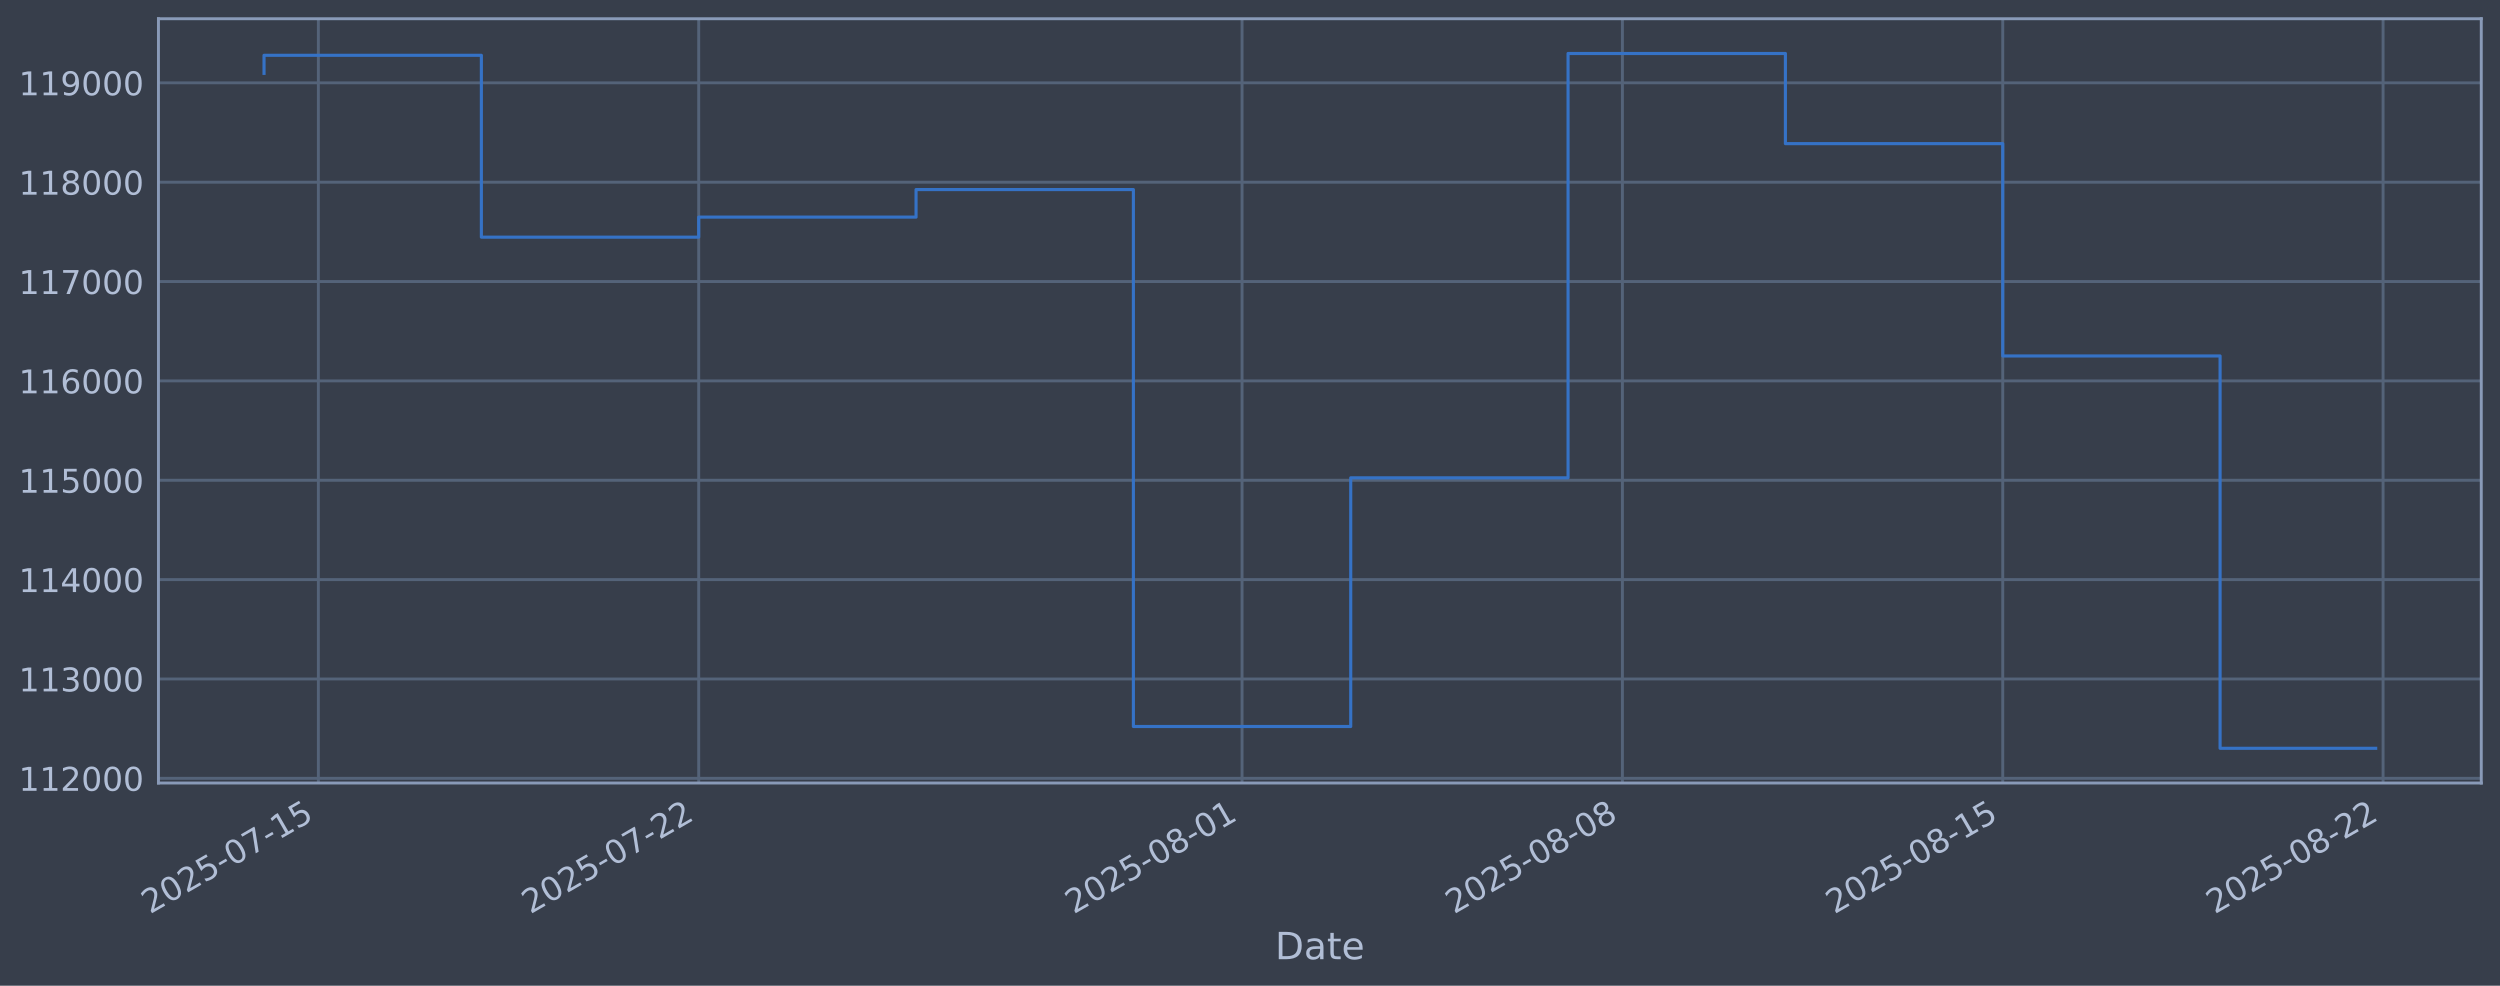
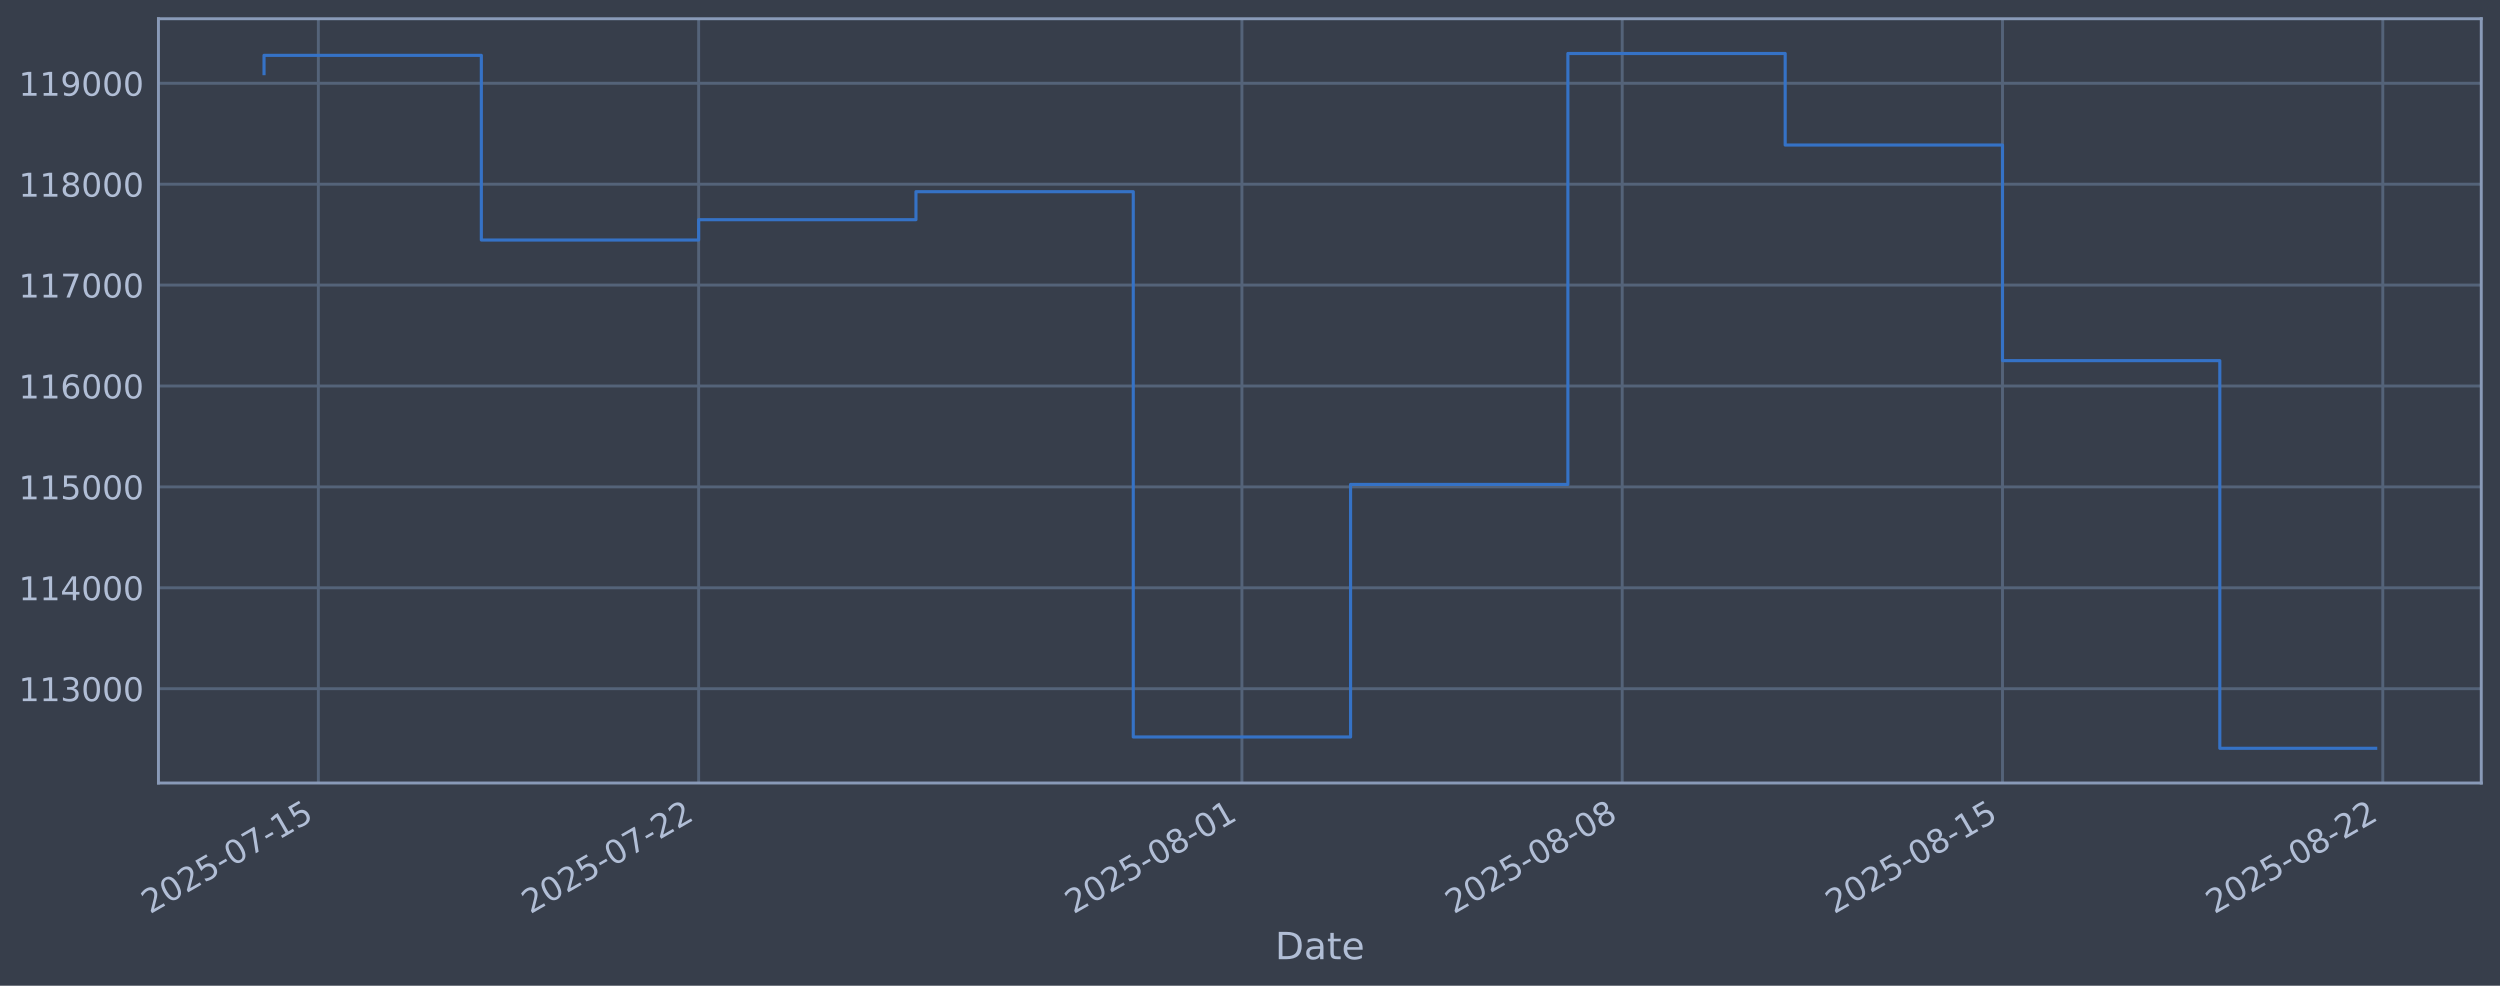
<svg xmlns="http://www.w3.org/2000/svg" xmlns:xlink="http://www.w3.org/1999/xlink" width="960.9pt" height="378.87pt" viewBox="0 0 960.9 378.87" version="1.1">
  <defs>
    <style type="text/css">*{stroke-linejoin: round; stroke-linecap: butt}</style>
  </defs>
  <g id="figure_1">
    <g id="patch_1">
      <path d="M 0 378.87  L 960.9 378.87  L 960.9 0  L 0 0  z " style="fill: #373e4b" />
    </g>
    <g id="axes_1">
      <g id="patch_2">
        <path d="M 60.901 300.96  L 953.701 300.96  L 953.701 7.2  L 60.901 7.2  z " style="fill: #373e4b" />
      </g>
      <g id="matplotlib.axis_1">
        <g id="xtick_1">
          <g id="line2d_1">
-             <path d="M 122.366 300.96  L 122.366 7.2  " clip-path="url(#p8a5f7d4724)" style="fill: none; stroke: #546379; stroke-width: 1.12; stroke-linecap: square" />
+             <path d="M 122.363 300.96  L 122.363 7.2  " clip-path="url(#p377b19d3ad)" style="fill: none; stroke: #546379; stroke-width: 1.12; stroke-linecap: square" />
          </g>
          <g id="line2d_2" />
          <g id="text_1">
-             <g style="fill: #b1bed6" transform="translate(57.64094 351.4642) rotate(-30) scale(0.126 -0.126)">
+             <g style="fill: #b1bed6" transform="translate(57.63798 351.4642) rotate(-30) scale(0.126 -0.126)">
              <defs>
                <path id="DejaVuSans-32" d="M 1228 531  L 3431 531  L 3431 0  L 469 0  L 469 531  Q 828 903 1448 1529  Q 2069 2156 2228 2338  Q 2531 2678 2651 2914  Q 2772 3150 2772 3378  Q 2772 3750 2511 3984  Q 2250 4219 1831 4219  Q 1534 4219 1204 4116  Q 875 4013 500 3803  L 500 4441  Q 881 4594 1212 4672  Q 1544 4750 1819 4750  Q 2544 4750 2975 4387  Q 3406 4025 3406 3419  Q 3406 3131 3298 2873  Q 3191 2616 2906 2266  Q 2828 2175 2409 1742  Q 1991 1309 1228 531  z " transform="scale(0.015625)" />
                <path id="DejaVuSans-30" d="M 2034 4250  Q 1547 4250 1301 3770  Q 1056 3291 1056 2328  Q 1056 1369 1301 889  Q 1547 409 2034 409  Q 2525 409 2770 889  Q 3016 1369 3016 2328  Q 3016 3291 2770 3770  Q 2525 4250 2034 4250  z M 2034 4750  Q 2819 4750 3233 4129  Q 3647 3509 3647 2328  Q 3647 1150 3233 529  Q 2819 -91 2034 -91  Q 1250 -91 836 529  Q 422 1150 422 2328  Q 422 3509 836 4129  Q 1250 4750 2034 4750  z " transform="scale(0.015625)" />
                <path id="DejaVuSans-35" d="M 691 4666  L 3169 4666  L 3169 4134  L 1269 4134  L 1269 2991  Q 1406 3038 1543 3061  Q 1681 3084 1819 3084  Q 2600 3084 3056 2656  Q 3513 2228 3513 1497  Q 3513 744 3044 326  Q 2575 -91 1722 -91  Q 1428 -91 1123 -41  Q 819 9 494 109  L 494 744  Q 775 591 1075 516  Q 1375 441 1709 441  Q 2250 441 2565 725  Q 2881 1009 2881 1497  Q 2881 1984 2565 2268  Q 2250 2553 1709 2553  Q 1456 2553 1204 2497  Q 953 2441 691 2322  L 691 4666  z " transform="scale(0.015625)" />
                <path id="DejaVuSans-2d" d="M 313 2009  L 1997 2009  L 1997 1497  L 313 1497  L 313 2009  z " transform="scale(0.015625)" />
                <path id="DejaVuSans-37" d="M 525 4666  L 3525 4666  L 3525 4397  L 1831 0  L 1172 0  L 2766 4134  L 525 4134  L 525 4666  z " transform="scale(0.015625)" />
                <path id="DejaVuSans-31" d="M 794 531  L 1825 531  L 1825 4091  L 703 3866  L 703 4441  L 1819 4666  L 2450 4666  L 2450 531  L 3481 531  L 3481 0  L 794 0  L 794 531  z " transform="scale(0.015625)" />
              </defs>
              <use xlink:href="#DejaVuSans-32" />
              <use xlink:href="#DejaVuSans-30" transform="translate(63.62305 0)" />
              <use xlink:href="#DejaVuSans-32" transform="translate(127.2461 0)" />
              <use xlink:href="#DejaVuSans-35" transform="translate(190.8691 0)" />
              <use xlink:href="#DejaVuSans-2d" transform="translate(254.4922 0)" />
              <use xlink:href="#DejaVuSans-30" transform="translate(290.5762 0)" />
              <use xlink:href="#DejaVuSans-37" transform="translate(354.1992 0)" />
              <use xlink:href="#DejaVuSans-2d" transform="translate(417.8223 0)" />
              <use xlink:href="#DejaVuSans-31" transform="translate(453.9062 0)" />
              <use xlink:href="#DejaVuSans-35" transform="translate(517.5293 0)" />
            </g>
          </g>
        </g>
        <g id="xtick_2">
          <g id="line2d_3">
-             <path d="M 268.555 300.96  L 268.555 7.2  " clip-path="url(#p8a5f7d4724)" style="fill: none; stroke: #546379; stroke-width: 1.12; stroke-linecap: square" />
+             <path d="M 268.532 300.96  L 268.532 7.2  " clip-path="url(#p377b19d3ad)" style="fill: none; stroke: #546379; stroke-width: 1.12; stroke-linecap: square" />
          </g>
          <g id="line2d_4" />
          <g id="text_2">
-             <g style="fill: #b1bed6" transform="translate(203.8298 351.4642) rotate(-30) scale(0.126 -0.126)">
+             <g style="fill: #b1bed6" transform="translate(203.8062 351.4642) rotate(-30) scale(0.126 -0.126)">
              <use xlink:href="#DejaVuSans-32" />
              <use xlink:href="#DejaVuSans-30" transform="translate(63.62305 0)" />
              <use xlink:href="#DejaVuSans-32" transform="translate(127.2461 0)" />
              <use xlink:href="#DejaVuSans-35" transform="translate(190.8691 0)" />
              <use xlink:href="#DejaVuSans-2d" transform="translate(254.4922 0)" />
              <use xlink:href="#DejaVuSans-30" transform="translate(290.5762 0)" />
              <use xlink:href="#DejaVuSans-37" transform="translate(354.1992 0)" />
              <use xlink:href="#DejaVuSans-2d" transform="translate(417.8223 0)" />
              <use xlink:href="#DejaVuSans-32" transform="translate(453.9062 0)" />
              <use xlink:href="#DejaVuSans-32" transform="translate(517.5293 0)" />
            </g>
          </g>
        </g>
        <g id="xtick_3">
          <g id="line2d_5">
-             <path d="M 477.397 300.96  L 477.397 7.2  " clip-path="url(#p8a5f7d4724)" style="fill: none; stroke: #546379; stroke-width: 1.12; stroke-linecap: square" />
+             <path d="M 477.343 300.96  L 477.343 7.2  " clip-path="url(#p377b19d3ad)" style="fill: none; stroke: #546379; stroke-width: 1.12; stroke-linecap: square" />
          </g>
          <g id="line2d_6" />
          <g id="text_3">
-             <g style="fill: #b1bed6" transform="translate(412.6711 351.4642) rotate(-30) scale(0.126 -0.126)">
+             <g style="fill: #b1bed6" transform="translate(412.6178 351.4642) rotate(-30) scale(0.126 -0.126)">
              <defs>
                <path id="DejaVuSans-38" d="M 2034 2216  Q 1584 2216 1326 1975  Q 1069 1734 1069 1313  Q 1069 891 1326 650  Q 1584 409 2034 409  Q 2484 409 2743 651  Q 3003 894 3003 1313  Q 3003 1734 2745 1975  Q 2488 2216 2034 2216  z M 1403 2484  Q 997 2584 770 2862  Q 544 3141 544 3541  Q 544 4100 942 4425  Q 1341 4750 2034 4750  Q 2731 4750 3128 4425  Q 3525 4100 3525 3541  Q 3525 3141 3298 2862  Q 3072 2584 2669 2484  Q 3125 2378 3379 2068  Q 3634 1759 3634 1313  Q 3634 634 3220 271  Q 2806 -91 2034 -91  Q 1263 -91 848 271  Q 434 634 434 1313  Q 434 1759 690 2068  Q 947 2378 1403 2484  z M 1172 3481  Q 1172 3119 1398 2916  Q 1625 2713 2034 2713  Q 2441 2713 2670 2916  Q 2900 3119 2900 3481  Q 2900 3844 2670 4047  Q 2441 4250 2034 4250  Q 1625 4250 1398 4047  Q 1172 3844 1172 3481  z " transform="scale(0.015625)" />
              </defs>
              <use xlink:href="#DejaVuSans-32" />
              <use xlink:href="#DejaVuSans-30" transform="translate(63.62305 0)" />
              <use xlink:href="#DejaVuSans-32" transform="translate(127.2461 0)" />
              <use xlink:href="#DejaVuSans-35" transform="translate(190.8691 0)" />
              <use xlink:href="#DejaVuSans-2d" transform="translate(254.4922 0)" />
              <use xlink:href="#DejaVuSans-30" transform="translate(290.5762 0)" />
              <use xlink:href="#DejaVuSans-38" transform="translate(354.1992 0)" />
              <use xlink:href="#DejaVuSans-2d" transform="translate(417.8223 0)" />
              <use xlink:href="#DejaVuSans-30" transform="translate(453.9062 0)" />
              <use xlink:href="#DejaVuSans-31" transform="translate(517.5293 0)" />
            </g>
          </g>
        </g>
        <g id="xtick_4">
          <g id="line2d_7">
-             <path d="M 623.586 300.96  L 623.586 7.2  " clip-path="url(#p8a5f7d4724)" style="fill: none; stroke: #546379; stroke-width: 1.12; stroke-linecap: square" />
+             <path d="M 623.512 300.96  L 623.512 7.2  " clip-path="url(#p377b19d3ad)" style="fill: none; stroke: #546379; stroke-width: 1.12; stroke-linecap: square" />
          </g>
          <g id="line2d_8" />
          <g id="text_4">
-             <g style="fill: #b1bed6" transform="translate(558.86 351.4642) rotate(-30) scale(0.126 -0.126)">
+             <g style="fill: #b1bed6" transform="translate(558.786 351.4642) rotate(-30) scale(0.126 -0.126)">
              <use xlink:href="#DejaVuSans-32" />
              <use xlink:href="#DejaVuSans-30" transform="translate(63.62305 0)" />
              <use xlink:href="#DejaVuSans-32" transform="translate(127.2461 0)" />
              <use xlink:href="#DejaVuSans-35" transform="translate(190.8691 0)" />
              <use xlink:href="#DejaVuSans-2d" transform="translate(254.4922 0)" />
              <use xlink:href="#DejaVuSans-30" transform="translate(290.5762 0)" />
              <use xlink:href="#DejaVuSans-38" transform="translate(354.1992 0)" />
              <use xlink:href="#DejaVuSans-2d" transform="translate(417.8223 0)" />
              <use xlink:href="#DejaVuSans-30" transform="translate(453.9062 0)" />
              <use xlink:href="#DejaVuSans-38" transform="translate(517.5293 0)" />
            </g>
          </g>
        </g>
        <g id="xtick_5">
          <g id="line2d_9">
-             <path d="M 769.774 300.96  L 769.774 7.2  " clip-path="url(#p8a5f7d4724)" style="fill: none; stroke: #546379; stroke-width: 1.12; stroke-linecap: square" />
+             <path d="M 769.68 300.96  L 769.68 7.2  " clip-path="url(#p377b19d3ad)" style="fill: none; stroke: #546379; stroke-width: 1.12; stroke-linecap: square" />
          </g>
          <g id="line2d_10" />
          <g id="text_5">
-             <g style="fill: #b1bed6" transform="translate(705.0489 351.4642) rotate(-30) scale(0.126 -0.126)">
+             <g style="fill: #b1bed6" transform="translate(704.9542 351.4642) rotate(-30) scale(0.126 -0.126)">
              <use xlink:href="#DejaVuSans-32" />
              <use xlink:href="#DejaVuSans-30" transform="translate(63.62305 0)" />
              <use xlink:href="#DejaVuSans-32" transform="translate(127.2461 0)" />
              <use xlink:href="#DejaVuSans-35" transform="translate(190.8691 0)" />
              <use xlink:href="#DejaVuSans-2d" transform="translate(254.4922 0)" />
              <use xlink:href="#DejaVuSans-30" transform="translate(290.5762 0)" />
              <use xlink:href="#DejaVuSans-38" transform="translate(354.1992 0)" />
              <use xlink:href="#DejaVuSans-2d" transform="translate(417.8223 0)" />
              <use xlink:href="#DejaVuSans-31" transform="translate(453.9062 0)" />
              <use xlink:href="#DejaVuSans-35" transform="translate(517.5293 0)" />
            </g>
          </g>
        </g>
        <g id="xtick_6">
          <g id="line2d_11">
-             <path d="M 915.963 300.96  L 915.963 7.2  " clip-path="url(#p8a5f7d4724)" style="fill: none; stroke: #546379; stroke-width: 1.12; stroke-linecap: square" />
+             <path d="M 915.848 300.96  L 915.848 7.2  " clip-path="url(#p377b19d3ad)" style="fill: none; stroke: #546379; stroke-width: 1.12; stroke-linecap: square" />
          </g>
          <g id="line2d_12" />
          <g id="text_6">
-             <g style="fill: #b1bed6" transform="translate(851.2378 351.4642) rotate(-30) scale(0.126 -0.126)">
+             <g style="fill: #b1bed6" transform="translate(851.1223 351.4642) rotate(-30) scale(0.126 -0.126)">
              <use xlink:href="#DejaVuSans-32" />
              <use xlink:href="#DejaVuSans-30" transform="translate(63.62305 0)" />
              <use xlink:href="#DejaVuSans-32" transform="translate(127.2461 0)" />
              <use xlink:href="#DejaVuSans-35" transform="translate(190.8691 0)" />
              <use xlink:href="#DejaVuSans-2d" transform="translate(254.4922 0)" />
              <use xlink:href="#DejaVuSans-30" transform="translate(290.5762 0)" />
              <use xlink:href="#DejaVuSans-38" transform="translate(354.1992 0)" />
              <use xlink:href="#DejaVuSans-2d" transform="translate(417.8223 0)" />
              <use xlink:href="#DejaVuSans-32" transform="translate(453.9062 0)" />
              <use xlink:href="#DejaVuSans-32" transform="translate(517.5293 0)" />
            </g>
          </g>
        </g>
        <g id="text_7">
          <g style="fill: #b1bed6" transform="translate(490.0914 368.6753) scale(0.144 -0.144)">
            <defs>
              <path id="DejaVuSans-44" d="M 1259 4147  L 1259 519  L 2022 519  Q 2988 519 3436 956  Q 3884 1394 3884 2338  Q 3884 3275 3436 3711  Q 2988 4147 2022 4147  L 1259 4147  z M 628 4666  L 1925 4666  Q 3281 4666 3915 4102  Q 4550 3538 4550 2338  Q 4550 1131 3912 565  Q 3275 0 1925 0  L 628 0  L 628 4666  z " transform="scale(0.015625)" />
              <path id="DejaVuSans-61" d="M 2194 1759  Q 1497 1759 1228 1600  Q 959 1441 959 1056  Q 959 750 1161 570  Q 1363 391 1709 391  Q 2188 391 2477 730  Q 2766 1069 2766 1631  L 2766 1759  L 2194 1759  z M 3341 1997  L 3341 0  L 2766 0  L 2766 531  Q 2569 213 2275 61  Q 1981 -91 1556 -91  Q 1019 -91 701 211  Q 384 513 384 1019  Q 384 1609 779 1909  Q 1175 2209 1959 2209  L 2766 2209  L 2766 2266  Q 2766 2663 2505 2880  Q 2244 3097 1772 3097  Q 1472 3097 1187 3025  Q 903 2953 641 2809  L 641 3341  Q 956 3463 1253 3523  Q 1550 3584 1831 3584  Q 2591 3584 2966 3190  Q 3341 2797 3341 1997  z " transform="scale(0.015625)" />
              <path id="DejaVuSans-74" d="M 1172 4494  L 1172 3500  L 2356 3500  L 2356 3053  L 1172 3053  L 1172 1153  Q 1172 725 1289 603  Q 1406 481 1766 481  L 2356 481  L 2356 0  L 1766 0  Q 1100 0 847 248  Q 594 497 594 1153  L 594 3053  L 172 3053  L 172 3500  L 594 3500  L 594 4494  L 1172 4494  z " transform="scale(0.015625)" />
              <path id="DejaVuSans-65" d="M 3597 1894  L 3597 1613  L 953 1613  Q 991 1019 1311 708  Q 1631 397 2203 397  Q 2534 397 2845 478  Q 3156 559 3463 722  L 3463 178  Q 3153 47 2828 -22  Q 2503 -91 2169 -91  Q 1331 -91 842 396  Q 353 884 353 1716  Q 353 2575 817 3079  Q 1281 3584 2069 3584  Q 2775 3584 3186 3129  Q 3597 2675 3597 1894  z M 3022 2063  Q 3016 2534 2758 2815  Q 2500 3097 2075 3097  Q 1594 3097 1305 2825  Q 1016 2553 972 2059  L 3022 2063  z " transform="scale(0.015625)" />
            </defs>
            <use xlink:href="#DejaVuSans-44" />
            <use xlink:href="#DejaVuSans-61" transform="translate(77.00195 0)" />
            <use xlink:href="#DejaVuSans-74" transform="translate(138.2812 0)" />
            <use xlink:href="#DejaVuSans-65" transform="translate(177.4902 0)" />
          </g>
        </g>
      </g>
      <g id="matplotlib.axis_2">
        <g id="ytick_1">
          <g id="line2d_13">
-             <path d="M 60.901 299.16  L 953.701 299.16  " clip-path="url(#p8a5f7d4724)" style="fill: none; stroke: #546379; stroke-width: 1.12; stroke-linecap: square" />
+             <path d="M 60.901 264.712  L 953.701 264.712  " clip-path="url(#p377b19d3ad)" style="fill: none; stroke: #546379; stroke-width: 1.12; stroke-linecap: square" />
          </g>
          <g id="line2d_14" />
          <g id="text_8">
-             <g style="fill: #b1bed6" transform="translate(7.2 303.9466) scale(0.126 -0.126)">
-               <use xlink:href="#DejaVuSans-31" />
-               <use xlink:href="#DejaVuSans-31" transform="translate(63.62305 0)" />
-               <use xlink:href="#DejaVuSans-32" transform="translate(127.2461 0)" />
+             <g style="fill: #b1bed6" transform="translate(7.2 269.4985) scale(0.126 -0.126)">
+               <defs>
+                 <path id="DejaVuSans-33" d="M 2597 2516  Q 3050 2419 3304 2112  Q 3559 1806 3559 1356  Q 3559 666 3084 287  Q 2609 -91 1734 -91  Q 1441 -91 1130 -33  Q 819 25 488 141  L 488 750  Q 750 597 1062 519  Q 1375 441 1716 441  Q 2309 441 2620 675  Q 2931 909 2931 1356  Q 2931 1769 2642 2001  Q 2353 2234 1838 2234  L 1294 2234  L 1294 2753  L 1863 2753  Q 2328 2753 2575 2939  Q 2822 3125 2822 3475  Q 2822 3834 2567 4026  Q 2313 4219 1838 4219  Q 1578 4219 1281 4162  Q 984 4106 628 3988  L 628 4550  Q 988 4650 1302 4700  Q 1616 4750 1894 4750  Q 2613 4750 3031 4423  Q 3450 4097 3450 3541  Q 3450 3153 3228 2886  Q 3006 2619 2597 2516  z " transform="scale(0.015625)" />
+               </defs>
+               <use xlink:href="#DejaVuSans-31" />
+               <use xlink:href="#DejaVuSans-31" transform="translate(63.62305 0)" />
+               <use xlink:href="#DejaVuSans-33" transform="translate(127.2461 0)" />
              <use xlink:href="#DejaVuSans-30" transform="translate(190.8691 0)" />
              <use xlink:href="#DejaVuSans-30" transform="translate(254.4922 0)" />
              <use xlink:href="#DejaVuSans-30" transform="translate(318.1152 0)" />
            </g>
          </g>
        </g>
        <g id="ytick_2">
          <g id="line2d_15">
-             <path d="M 60.901 260.97  L 953.701 260.97  " clip-path="url(#p8a5f7d4724)" style="fill: none; stroke: #546379; stroke-width: 1.12; stroke-linecap: square" />
+             <path d="M 60.901 225.928  L 953.701 225.928  " clip-path="url(#p377b19d3ad)" style="fill: none; stroke: #546379; stroke-width: 1.12; stroke-linecap: square" />
          </g>
          <g id="line2d_16" />
          <g id="text_9">
-             <g style="fill: #b1bed6" transform="translate(7.2 265.7573) scale(0.126 -0.126)">
-               <defs>
-                 <path id="DejaVuSans-33" d="M 2597 2516  Q 3050 2419 3304 2112  Q 3559 1806 3559 1356  Q 3559 666 3084 287  Q 2609 -91 1734 -91  Q 1441 -91 1130 -33  Q 819 25 488 141  L 488 750  Q 750 597 1062 519  Q 1375 441 1716 441  Q 2309 441 2620 675  Q 2931 909 2931 1356  Q 2931 1769 2642 2001  Q 2353 2234 1838 2234  L 1294 2234  L 1294 2753  L 1863 2753  Q 2328 2753 2575 2939  Q 2822 3125 2822 3475  Q 2822 3834 2567 4026  Q 2313 4219 1838 4219  Q 1578 4219 1281 4162  Q 984 4106 628 3988  L 628 4550  Q 988 4650 1302 4700  Q 1616 4750 1894 4750  Q 2613 4750 3031 4423  Q 3450 4097 3450 3541  Q 3450 3153 3228 2886  Q 3006 2619 2597 2516  z " transform="scale(0.015625)" />
-               </defs>
-               <use xlink:href="#DejaVuSans-31" />
-               <use xlink:href="#DejaVuSans-31" transform="translate(63.62305 0)" />
-               <use xlink:href="#DejaVuSans-33" transform="translate(127.2461 0)" />
+             <g style="fill: #b1bed6" transform="translate(7.2 230.715) scale(0.126 -0.126)">
+               <defs>
+                 <path id="DejaVuSans-34" d="M 2419 4116  L 825 1625  L 2419 1625  L 2419 4116  z M 2253 4666  L 3047 4666  L 3047 1625  L 3713 1625  L 3713 1100  L 3047 1100  L 3047 0  L 2419 0  L 2419 1100  L 313 1100  L 313 1709  L 2253 4666  z " transform="scale(0.015625)" />
+               </defs>
+               <use xlink:href="#DejaVuSans-31" />
+               <use xlink:href="#DejaVuSans-31" transform="translate(63.62305 0)" />
+               <use xlink:href="#DejaVuSans-34" transform="translate(127.2461 0)" />
              <use xlink:href="#DejaVuSans-30" transform="translate(190.8691 0)" />
              <use xlink:href="#DejaVuSans-30" transform="translate(254.4922 0)" />
              <use xlink:href="#DejaVuSans-30" transform="translate(318.1152 0)" />
            </g>
          </g>
        </g>
        <g id="ytick_3">
          <g id="line2d_17">
-             <path d="M 60.901 222.781  L 953.701 222.781  " clip-path="url(#p8a5f7d4724)" style="fill: none; stroke: #546379; stroke-width: 1.12; stroke-linecap: square" />
+             <path d="M 60.901 187.144  L 953.701 187.144  " clip-path="url(#p377b19d3ad)" style="fill: none; stroke: #546379; stroke-width: 1.12; stroke-linecap: square" />
          </g>
          <g id="line2d_18" />
          <g id="text_10">
-             <g style="fill: #b1bed6" transform="translate(7.2 227.568) scale(0.126 -0.126)">
-               <defs>
-                 <path id="DejaVuSans-34" d="M 2419 4116  L 825 1625  L 2419 1625  L 2419 4116  z M 2253 4666  L 3047 4666  L 3047 1625  L 3713 1625  L 3713 1100  L 3047 1100  L 3047 0  L 2419 0  L 2419 1100  L 313 1100  L 313 1709  L 2253 4666  z " transform="scale(0.015625)" />
-               </defs>
-               <use xlink:href="#DejaVuSans-31" />
-               <use xlink:href="#DejaVuSans-31" transform="translate(63.62305 0)" />
-               <use xlink:href="#DejaVuSans-34" transform="translate(127.2461 0)" />
+             <g style="fill: #b1bed6" transform="translate(7.2 191.9314) scale(0.126 -0.126)">
+               <use xlink:href="#DejaVuSans-31" />
+               <use xlink:href="#DejaVuSans-31" transform="translate(63.62305 0)" />
+               <use xlink:href="#DejaVuSans-35" transform="translate(127.2461 0)" />
              <use xlink:href="#DejaVuSans-30" transform="translate(190.8691 0)" />
              <use xlink:href="#DejaVuSans-30" transform="translate(254.4922 0)" />
              <use xlink:href="#DejaVuSans-30" transform="translate(318.1152 0)" />
            </g>
          </g>
        </g>
        <g id="ytick_4">
          <g id="line2d_19">
-             <path d="M 60.901 184.592  L 953.701 184.592  " clip-path="url(#p8a5f7d4724)" style="fill: none; stroke: #546379; stroke-width: 1.12; stroke-linecap: square" />
+             <path d="M 60.901 148.361  L 953.701 148.361  " clip-path="url(#p377b19d3ad)" style="fill: none; stroke: #546379; stroke-width: 1.12; stroke-linecap: square" />
          </g>
          <g id="line2d_20" />
          <g id="text_11">
-             <g style="fill: #b1bed6" transform="translate(7.2 189.3788) scale(0.126 -0.126)">
-               <use xlink:href="#DejaVuSans-31" />
-               <use xlink:href="#DejaVuSans-31" transform="translate(63.62305 0)" />
-               <use xlink:href="#DejaVuSans-35" transform="translate(127.2461 0)" />
+             <g style="fill: #b1bed6" transform="translate(7.2 153.1479) scale(0.126 -0.126)">
+               <defs>
+                 <path id="DejaVuSans-36" d="M 2113 2584  Q 1688 2584 1439 2293  Q 1191 2003 1191 1497  Q 1191 994 1439 701  Q 1688 409 2113 409  Q 2538 409 2786 701  Q 3034 994 3034 1497  Q 3034 2003 2786 2293  Q 2538 2584 2113 2584  z M 3366 4563  L 3366 3988  Q 3128 4100 2886 4159  Q 2644 4219 2406 4219  Q 1781 4219 1451 3797  Q 1122 3375 1075 2522  Q 1259 2794 1537 2939  Q 1816 3084 2150 3084  Q 2853 3084 3261 2657  Q 3669 2231 3669 1497  Q 3669 778 3244 343  Q 2819 -91 2113 -91  Q 1303 -91 875 529  Q 447 1150 447 2328  Q 447 3434 972 4092  Q 1497 4750 2381 4750  Q 2619 4750 2861 4703  Q 3103 4656 3366 4563  z " transform="scale(0.015625)" />
+               </defs>
+               <use xlink:href="#DejaVuSans-31" />
+               <use xlink:href="#DejaVuSans-31" transform="translate(63.62305 0)" />
+               <use xlink:href="#DejaVuSans-36" transform="translate(127.2461 0)" />
              <use xlink:href="#DejaVuSans-30" transform="translate(190.8691 0)" />
              <use xlink:href="#DejaVuSans-30" transform="translate(254.4922 0)" />
              <use xlink:href="#DejaVuSans-30" transform="translate(318.1152 0)" />
            </g>
          </g>
        </g>
        <g id="ytick_5">
          <g id="line2d_21">
-             <path d="M 60.901 146.402  L 953.701 146.402  " clip-path="url(#p8a5f7d4724)" style="fill: none; stroke: #546379; stroke-width: 1.12; stroke-linecap: square" />
+             <path d="M 60.901 109.577  L 953.701 109.577  " clip-path="url(#p377b19d3ad)" style="fill: none; stroke: #546379; stroke-width: 1.12; stroke-linecap: square" />
          </g>
          <g id="line2d_22" />
          <g id="text_12">
-             <g style="fill: #b1bed6" transform="translate(7.2 151.1895) scale(0.126 -0.126)">
-               <defs>
-                 <path id="DejaVuSans-36" d="M 2113 2584  Q 1688 2584 1439 2293  Q 1191 2003 1191 1497  Q 1191 994 1439 701  Q 1688 409 2113 409  Q 2538 409 2786 701  Q 3034 994 3034 1497  Q 3034 2003 2786 2293  Q 2538 2584 2113 2584  z M 3366 4563  L 3366 3988  Q 3128 4100 2886 4159  Q 2644 4219 2406 4219  Q 1781 4219 1451 3797  Q 1122 3375 1075 2522  Q 1259 2794 1537 2939  Q 1816 3084 2150 3084  Q 2853 3084 3261 2657  Q 3669 2231 3669 1497  Q 3669 778 3244 343  Q 2819 -91 2113 -91  Q 1303 -91 875 529  Q 447 1150 447 2328  Q 447 3434 972 4092  Q 1497 4750 2381 4750  Q 2619 4750 2861 4703  Q 3103 4656 3366 4563  z " transform="scale(0.015625)" />
-               </defs>
-               <use xlink:href="#DejaVuSans-31" />
-               <use xlink:href="#DejaVuSans-31" transform="translate(63.62305 0)" />
-               <use xlink:href="#DejaVuSans-36" transform="translate(127.2461 0)" />
+             <g style="fill: #b1bed6" transform="translate(7.2 114.3643) scale(0.126 -0.126)">
+               <use xlink:href="#DejaVuSans-31" />
+               <use xlink:href="#DejaVuSans-31" transform="translate(63.62305 0)" />
+               <use xlink:href="#DejaVuSans-37" transform="translate(127.2461 0)" />
              <use xlink:href="#DejaVuSans-30" transform="translate(190.8691 0)" />
              <use xlink:href="#DejaVuSans-30" transform="translate(254.4922 0)" />
              <use xlink:href="#DejaVuSans-30" transform="translate(318.1152 0)" />
            </g>
          </g>
        </g>
        <g id="ytick_6">
          <g id="line2d_23">
-             <path d="M 60.901 108.213  L 953.701 108.213  " clip-path="url(#p8a5f7d4724)" style="fill: none; stroke: #546379; stroke-width: 1.12; stroke-linecap: square" />
+             <path d="M 60.901 70.794  L 953.701 70.794  " clip-path="url(#p377b19d3ad)" style="fill: none; stroke: #546379; stroke-width: 1.12; stroke-linecap: square" />
          </g>
          <g id="line2d_24" />
          <g id="text_13">
-             <g style="fill: #b1bed6" transform="translate(7.2 113.0002) scale(0.126 -0.126)">
-               <use xlink:href="#DejaVuSans-31" />
-               <use xlink:href="#DejaVuSans-31" transform="translate(63.62305 0)" />
-               <use xlink:href="#DejaVuSans-37" transform="translate(127.2461 0)" />
+             <g style="fill: #b1bed6" transform="translate(7.2 75.58074) scale(0.126 -0.126)">
+               <use xlink:href="#DejaVuSans-31" />
+               <use xlink:href="#DejaVuSans-31" transform="translate(63.62305 0)" />
+               <use xlink:href="#DejaVuSans-38" transform="translate(127.2461 0)" />
              <use xlink:href="#DejaVuSans-30" transform="translate(190.8691 0)" />
              <use xlink:href="#DejaVuSans-30" transform="translate(254.4922 0)" />
              <use xlink:href="#DejaVuSans-30" transform="translate(318.1152 0)" />
            </g>
          </g>
        </g>
        <g id="ytick_7">
          <g id="line2d_25">
-             <path d="M 60.901 70.024  L 953.701 70.024  " clip-path="url(#p8a5f7d4724)" style="fill: none; stroke: #546379; stroke-width: 1.12; stroke-linecap: square" />
+             <path d="M 60.901 32.01  L 953.701 32.01  " clip-path="url(#p377b19d3ad)" style="fill: none; stroke: #546379; stroke-width: 1.12; stroke-linecap: square" />
          </g>
          <g id="line2d_26" />
          <g id="text_14">
-             <g style="fill: #b1bed6" transform="translate(7.2 74.81091) scale(0.126 -0.126)">
-               <use xlink:href="#DejaVuSans-31" />
-               <use xlink:href="#DejaVuSans-31" transform="translate(63.62305 0)" />
-               <use xlink:href="#DejaVuSans-38" transform="translate(127.2461 0)" />
-               <use xlink:href="#DejaVuSans-30" transform="translate(190.8691 0)" />
-               <use xlink:href="#DejaVuSans-30" transform="translate(254.4922 0)" />
-               <use xlink:href="#DejaVuSans-30" transform="translate(318.1152 0)" />
-             </g>
-           </g>
-         </g>
-         <g id="ytick_8">
-           <g id="line2d_27">
-             <path d="M 60.901 31.835  L 953.701 31.835  " clip-path="url(#p8a5f7d4724)" style="fill: none; stroke: #546379; stroke-width: 1.12; stroke-linecap: square" />
-           </g>
-           <g id="line2d_28" />
-           <g id="text_15">
-             <g style="fill: #b1bed6" transform="translate(7.2 36.62162) scale(0.126 -0.126)">
+             <g style="fill: #b1bed6" transform="translate(7.2 36.79718) scale(0.126 -0.126)">
              <defs>
                <path id="DejaVuSans-39" d="M 703 97  L 703 672  Q 941 559 1184 500  Q 1428 441 1663 441  Q 2288 441 2617 861  Q 2947 1281 2994 2138  Q 2813 1869 2534 1725  Q 2256 1581 1919 1581  Q 1219 1581 811 2004  Q 403 2428 403 3163  Q 403 3881 828 4315  Q 1253 4750 1959 4750  Q 2769 4750 3195 4129  Q 3622 3509 3622 2328  Q 3622 1225 3098 567  Q 2575 -91 1691 -91  Q 1453 -91 1209 -44  Q 966 3 703 97  z M 1959 2075  Q 2384 2075 2632 2365  Q 2881 2656 2881 3163  Q 2881 3666 2632 3958  Q 2384 4250 1959 4250  Q 1534 4250 1286 3958  Q 1038 3666 1038 3163  Q 1038 2656 1286 2365  Q 1534 2075 1959 2075  z " transform="scale(0.015625)" />
              </defs>
              <use xlink:href="#DejaVuSans-31" />
              <use xlink:href="#DejaVuSans-31" transform="translate(63.62305 0)" />
              <use xlink:href="#DejaVuSans-39" transform="translate(127.2461 0)" />
              <use xlink:href="#DejaVuSans-30" transform="translate(190.8691 0)" />
              <use xlink:href="#DejaVuSans-30" transform="translate(254.4922 0)" />
              <use xlink:href="#DejaVuSans-30" transform="translate(318.1152 0)" />
            </g>
          </g>
        </g>
      </g>
-       <g id="line2d_29">
-         <path d="M 101.482 28.192  L 101.482 21.262  L 185.019 21.262  L 185.019 91.151  L 268.555 91.151  L 268.555 83.454  L 352.092 83.454  L 352.092 72.867  L 435.628 72.867  L 435.628 279.236  L 519.165 279.236  L 519.165 183.658  L 602.701 183.658  L 602.701 20.553  L 686.238 20.553  L 686.238 55.21  L 769.774 55.21  L 769.774 136.812  L 853.311 136.812  L 853.311 287.607  L 913.119 287.607  " clip-path="url(#p8a5f7d4724)" style="fill: none; stroke: #3572c6; stroke-width: 1.2; stroke-linecap: square" />
+       <g id="line2d_27">
+         <path d="M 101.482 28.311  L 101.482 21.273  L 185.007 21.273  L 185.007 92.249  L 268.532 92.249  L 268.532 84.433  L 352.056 84.433  L 352.056 73.681  L 435.581 73.681  L 435.581 283.262  L 519.106 283.262  L 519.106 186.196  L 602.63 186.196  L 602.63 20.553  L 686.155 20.553  L 686.155 55.75  L 769.68 55.75  L 769.68 138.622  L 853.204 138.622  L 853.204 287.607  L 913.119 287.607  " clip-path="url(#p377b19d3ad)" style="fill: none; stroke: #3572c6; stroke-width: 1.2; stroke-linecap: square" />
      </g>
      <g id="patch_3">
        <path d="M 60.901 300.96  L 60.901 7.2  " style="fill: none; stroke: #899ab8; stroke-width: 1.12; stroke-linejoin: miter; stroke-linecap: square" />
      </g>
      <g id="patch_4">
        <path d="M 953.701 300.96  L 953.701 7.2  " style="fill: none; stroke: #899ab8; stroke-width: 1.12; stroke-linejoin: miter; stroke-linecap: square" />
      </g>
      <g id="patch_5">
        <path d="M 60.901 300.96  L 953.701 300.96  " style="fill: none; stroke: #899ab8; stroke-width: 1.12; stroke-linejoin: miter; stroke-linecap: square" />
      </g>
      <g id="patch_6">
        <path d="M 60.901 7.2  L 953.701 7.2  " style="fill: none; stroke: #899ab8; stroke-width: 1.12; stroke-linejoin: miter; stroke-linecap: square" />
      </g>
    </g>
  </g>
  <defs>
-     <clipPath id="p8a5f7d4724">
+     <clipPath id="p377b19d3ad">
      <rect x="60.901" y="7.2" width="892.8" height="293.76" />
    </clipPath>
  </defs>
</svg>
